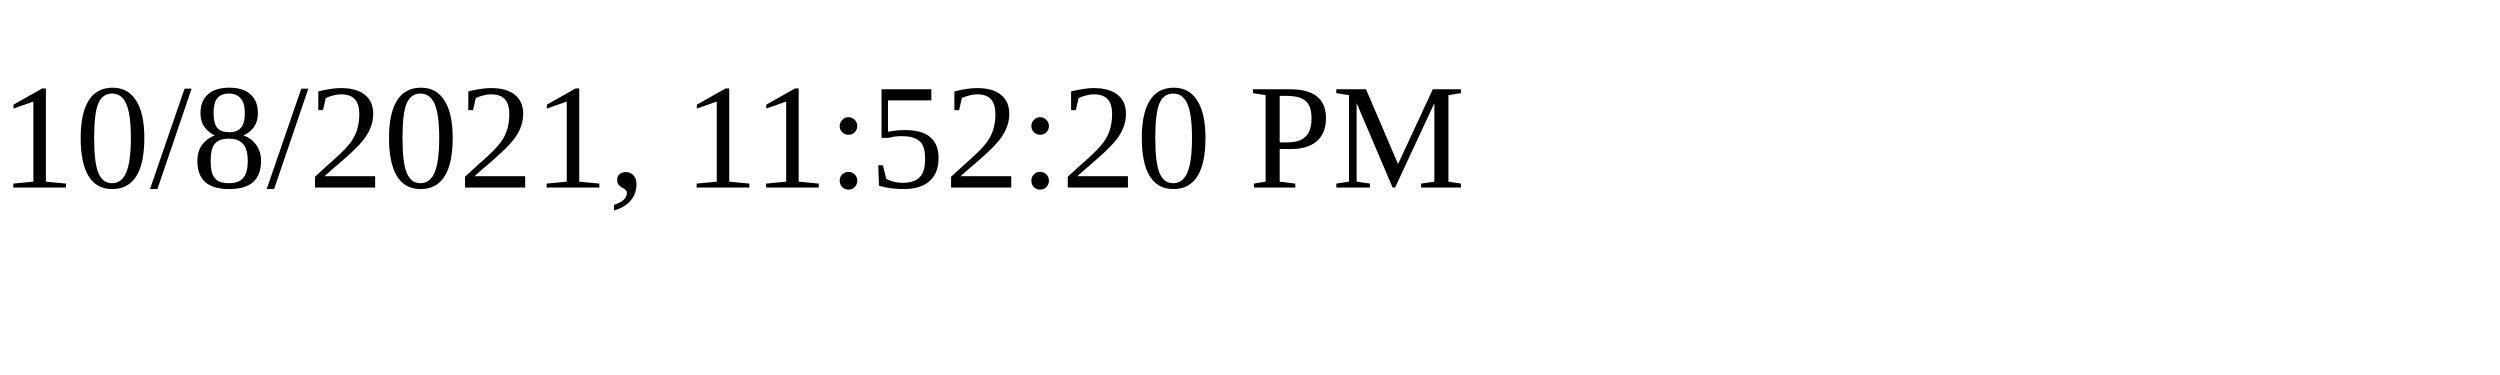
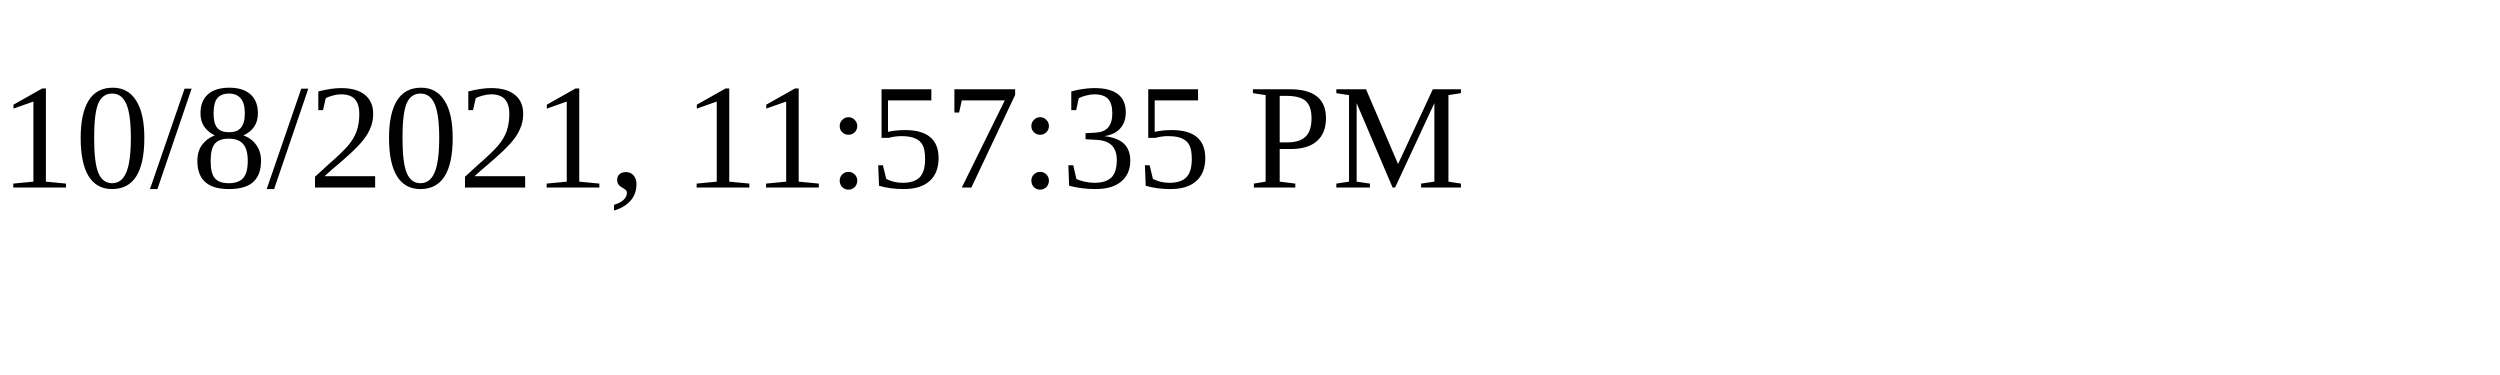
<svg xmlns="http://www.w3.org/2000/svg" height="30" width="200">
-   <text x="0" y="15">10/8/2021, 11:52:20 PM</text>
+   <text x="0" y="15">10/8/2021, 11:57:35 PM</text>
</svg>
